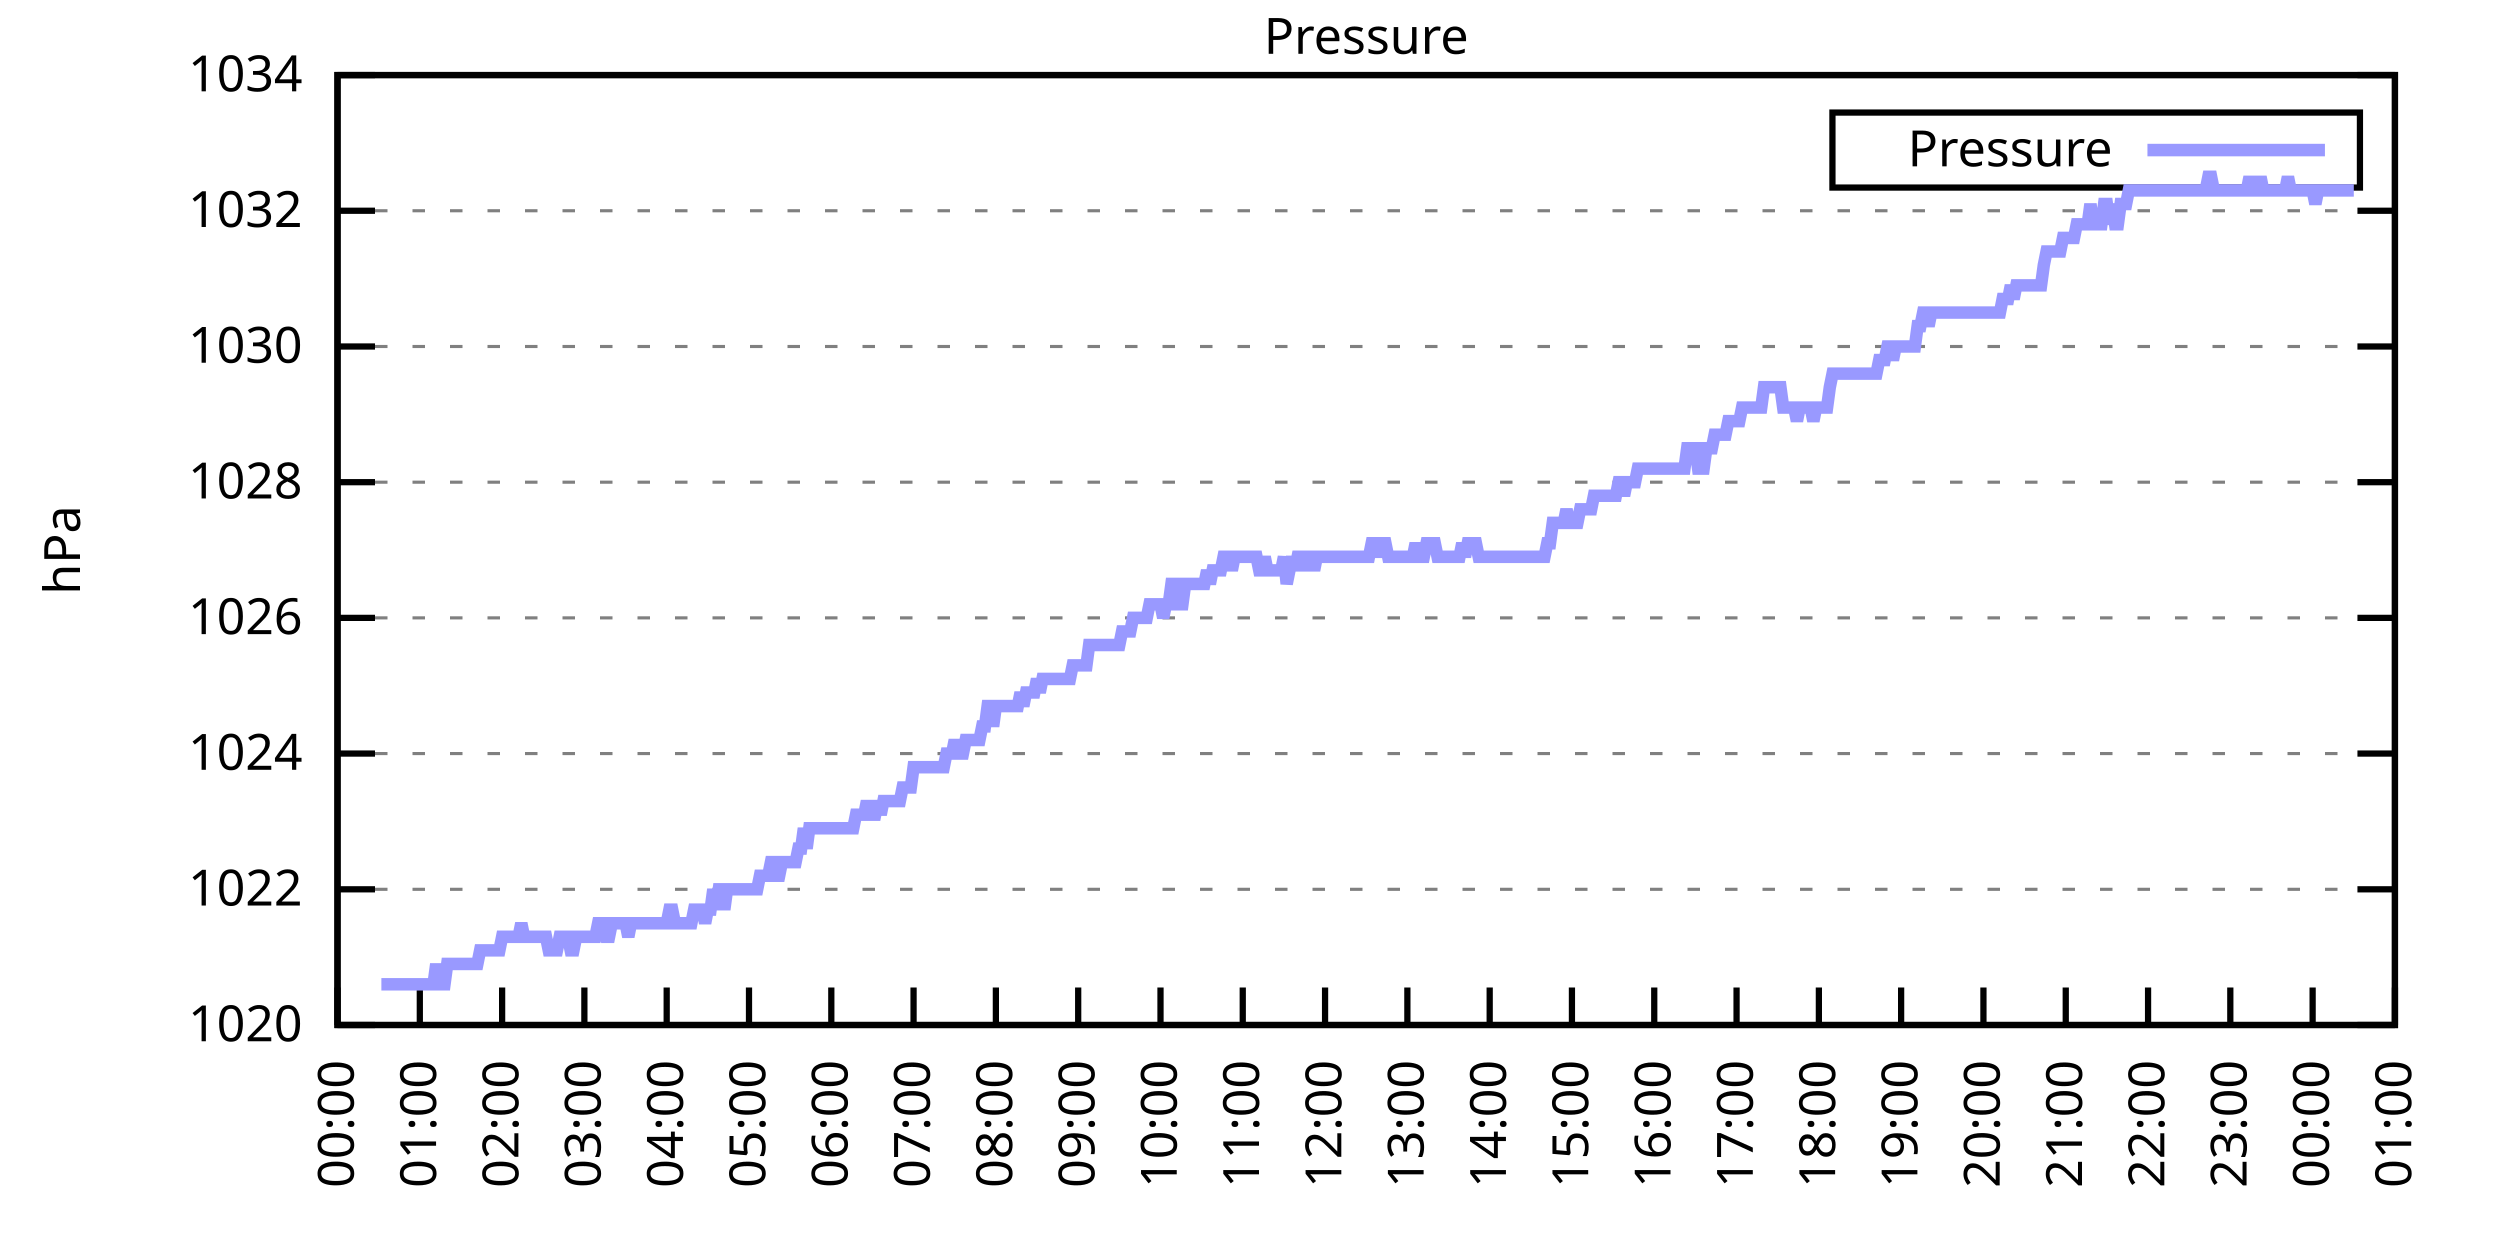
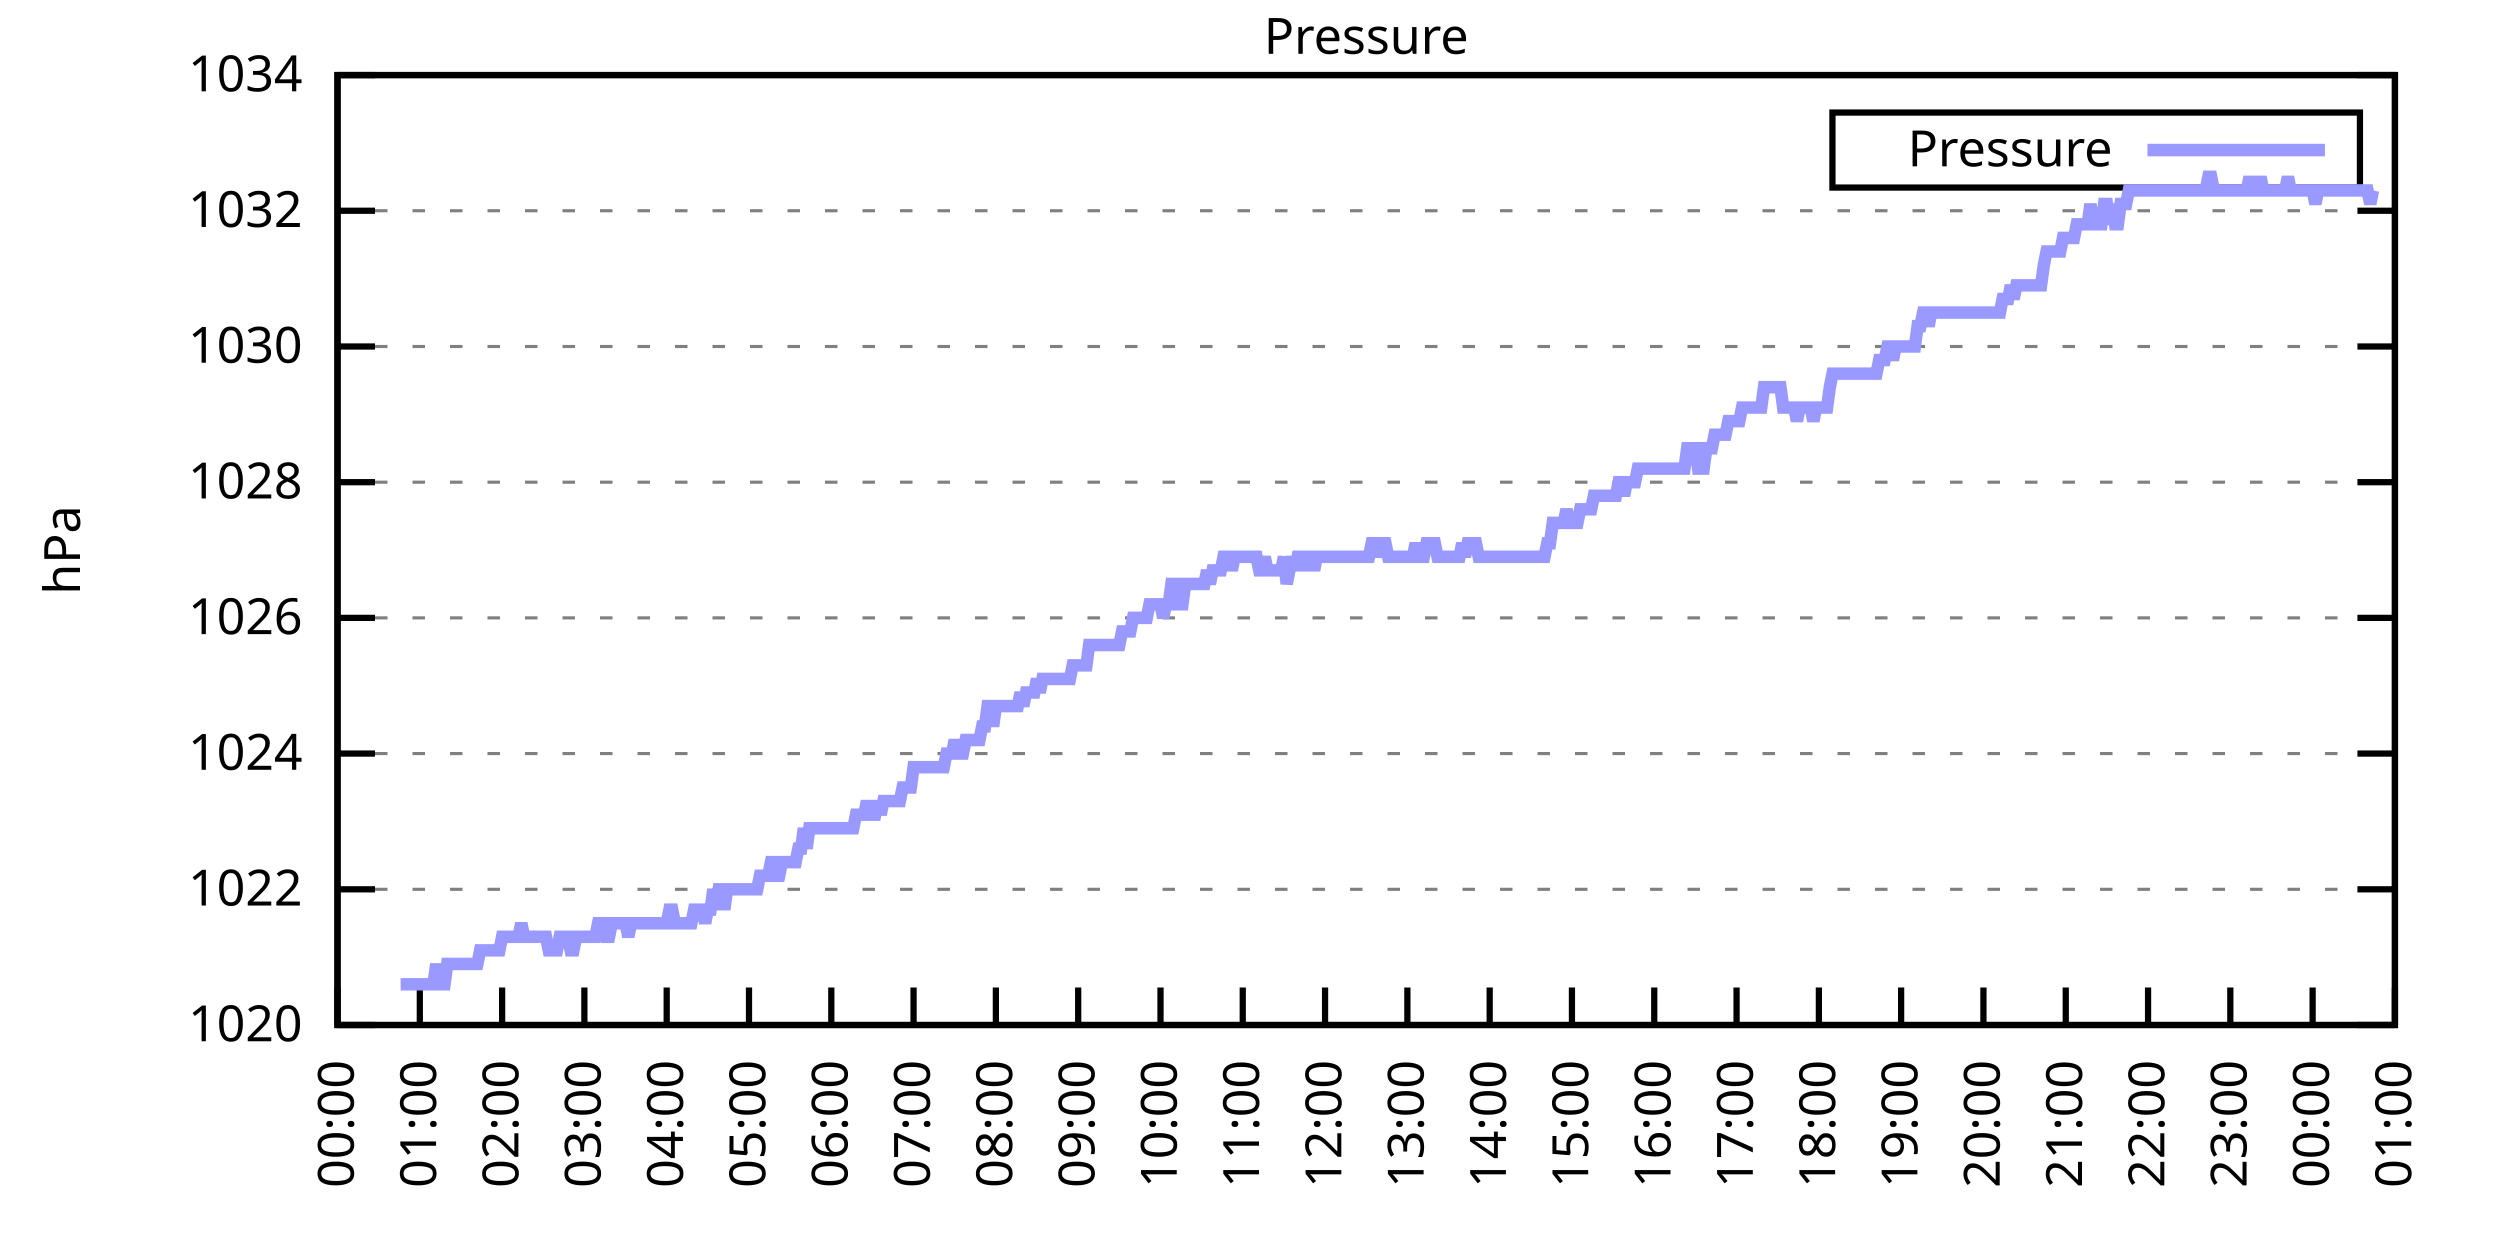
<svg xmlns="http://www.w3.org/2000/svg" xmlns:xlink="http://www.w3.org/1999/xlink" width="400" height="200" viewBox="0 0 400 200">
  <g id="gnuplot_canvas">
    <rect x="0" y="0" width="400" height="200" fill="none" />
    <defs>
      <circle id="gpDot" r="0.5" stroke-width="0.5" stroke="currentColor" />
      <path id="gpPt0" stroke-width="0.333" stroke="currentColor" d="M-1,0 h2 M0,-1 v2" />
      <path id="gpPt1" stroke-width="0.333" stroke="currentColor" d="M-1,-1 L1,1 M1,-1 L-1,1" />
      <path id="gpPt2" stroke-width="0.333" stroke="currentColor" d="M-1,0 L1,0 M0,-1 L0,1 M-1,-1 L1,1 M-1,1 L1,-1" />
      <rect id="gpPt3" stroke-width="0.333" stroke="currentColor" x="-1" y="-1" width="2" height="2" />
      <rect id="gpPt4" stroke-width="0.333" stroke="currentColor" fill="currentColor" x="-1" y="-1" width="2" height="2" />
      <circle id="gpPt5" stroke-width="0.333" stroke="currentColor" cx="0" cy="0" r="1" />
      <use xlink:href="#gpPt5" id="gpPt6" fill="currentColor" stroke="none" />
      <path id="gpPt7" stroke-width="0.333" stroke="currentColor" d="M0,-1.33 L-1.33,0.67 L1.33,0.67 z" />
      <use xlink:href="#gpPt7" id="gpPt8" fill="currentColor" stroke="none" />
      <use xlink:href="#gpPt7" id="gpPt9" stroke="currentColor" transform="rotate(180)" />
      <use xlink:href="#gpPt9" id="gpPt10" fill="currentColor" stroke="none" />
      <use xlink:href="#gpPt3" id="gpPt11" stroke="currentColor" transform="rotate(45)" />
      <use xlink:href="#gpPt11" id="gpPt12" fill="currentColor" stroke="none" />
      <path id="gpPt13" stroke-width="0.333" stroke="currentColor" d="M0,1.330 L1.265,0.411 L0.782,-1.067 L-0.782,-1.076 L-1.265,0.411 z" />
      <use xlink:href="#gpPt13" id="gpPt14" fill="currentColor" stroke="none" />
      <filter id="textbox" filterUnits="objectBoundingBox" x="0" y="0" height="1" width="1">
        <feFlood flood-color="white" flood-opacity="1" result="bgnd" />
        <feComposite in="SourceGraphic" in2="bgnd" operator="atop" />
      </filter>
      <filter id="greybox" filterUnits="objectBoundingBox" x="0" y="0" height="1" width="1">
        <feFlood flood-color="lightgrey" flood-opacity="1" result="grey" />
        <feComposite in="SourceGraphic" in2="grey" operator="atop" />
      </filter>
    </defs>
    <g fill="none" color="white" stroke="currentColor" stroke-width="1.00" stroke-linecap="butt" stroke-linejoin="miter">
</g>
    <g fill="none" color="black" stroke="currentColor" stroke-width="1.00" stroke-linecap="butt" stroke-linejoin="miter">
      <g stroke="none" shape-rendering="crispEdges">
        <polygon fill="rgb(255, 255, 255)" points="54.00,164.00 383.18,164.00 383.18,12.02 54.00,12.02 " />
      </g>
    </g>
    <g fill="none" color="black" stroke="currentColor" stroke-width="1.00" stroke-linecap="butt" stroke-linejoin="miter">
</g>
    <g fill="none" color="black" stroke="black" stroke-width="0.50" stroke-linecap="butt" stroke-linejoin="miter">
</g>
    <g fill="none" color="gray" stroke="currentColor" stroke-width="0.50" stroke-linecap="butt" stroke-linejoin="miter">
      <path stroke="gray" stroke-dasharray="2,4" class="gridline" d="M54.00,164.00 L383.19,164.00  " />
    </g>
    <g fill="none" color="gray" stroke="gray" stroke-width="1.00" stroke-linecap="butt" stroke-linejoin="miter">
</g>
    <g fill="none" color="black" stroke="currentColor" stroke-width="1.00" stroke-linecap="butt" stroke-linejoin="miter">
      <path stroke="black" d="M54.00,164.00 L60.00,164.00 M383.19,164.00 L377.19,164.00  " />
      <g transform="translate(48.40,166.60)" stroke="none" fill="black" font-family="Sans" font-size="8.00" text-anchor="end">
        <text>
          <tspan font-family="Sans"> 1020</tspan>
        </text>
      </g>
    </g>
    <g fill="none" color="black" stroke="currentColor" stroke-width="1.00" stroke-linecap="butt" stroke-linejoin="miter">
</g>
    <g fill="none" color="black" stroke="black" stroke-width="0.50" stroke-linecap="butt" stroke-linejoin="miter">
</g>
    <g fill="none" color="gray" stroke="currentColor" stroke-width="0.50" stroke-linecap="butt" stroke-linejoin="miter">
      <path stroke="gray" stroke-dasharray="2,4" class="gridline" d="M54.00,142.29 L383.19,142.29  " />
    </g>
    <g fill="none" color="gray" stroke="gray" stroke-width="1.00" stroke-linecap="butt" stroke-linejoin="miter">
</g>
    <g fill="none" color="black" stroke="currentColor" stroke-width="1.00" stroke-linecap="butt" stroke-linejoin="miter">
      <path stroke="black" d="M54.00,142.29 L60.00,142.29 M383.19,142.29 L377.19,142.29  " />
      <g transform="translate(48.40,144.89)" stroke="none" fill="black" font-family="Sans" font-size="8.00" text-anchor="end">
        <text>
          <tspan font-family="Sans"> 1022</tspan>
        </text>
      </g>
    </g>
    <g fill="none" color="black" stroke="currentColor" stroke-width="1.00" stroke-linecap="butt" stroke-linejoin="miter">
</g>
    <g fill="none" color="black" stroke="black" stroke-width="0.50" stroke-linecap="butt" stroke-linejoin="miter">
</g>
    <g fill="none" color="gray" stroke="currentColor" stroke-width="0.50" stroke-linecap="butt" stroke-linejoin="miter">
      <path stroke="gray" stroke-dasharray="2,4" class="gridline" d="M54.00,120.57 L383.19,120.57  " />
    </g>
    <g fill="none" color="gray" stroke="gray" stroke-width="1.00" stroke-linecap="butt" stroke-linejoin="miter">
</g>
    <g fill="none" color="black" stroke="currentColor" stroke-width="1.00" stroke-linecap="butt" stroke-linejoin="miter">
      <path stroke="black" d="M54.00,120.57 L60.00,120.57 M383.19,120.57 L377.19,120.57  " />
      <g transform="translate(48.40,123.17)" stroke="none" fill="black" font-family="Sans" font-size="8.00" text-anchor="end">
        <text>
          <tspan font-family="Sans"> 1024</tspan>
        </text>
      </g>
    </g>
    <g fill="none" color="black" stroke="currentColor" stroke-width="1.00" stroke-linecap="butt" stroke-linejoin="miter">
</g>
    <g fill="none" color="black" stroke="black" stroke-width="0.50" stroke-linecap="butt" stroke-linejoin="miter">
</g>
    <g fill="none" color="gray" stroke="currentColor" stroke-width="0.50" stroke-linecap="butt" stroke-linejoin="miter">
      <path stroke="gray" stroke-dasharray="2,4" class="gridline" d="M54.00,98.86 L383.19,98.86  " />
    </g>
    <g fill="none" color="gray" stroke="gray" stroke-width="1.00" stroke-linecap="butt" stroke-linejoin="miter">
</g>
    <g fill="none" color="black" stroke="currentColor" stroke-width="1.00" stroke-linecap="butt" stroke-linejoin="miter">
      <path stroke="black" d="M54.00,98.86 L60.00,98.86 M383.19,98.86 L377.19,98.86  " />
      <g transform="translate(48.40,101.46)" stroke="none" fill="black" font-family="Sans" font-size="8.00" text-anchor="end">
        <text>
          <tspan font-family="Sans"> 1026</tspan>
        </text>
      </g>
    </g>
    <g fill="none" color="black" stroke="currentColor" stroke-width="1.00" stroke-linecap="butt" stroke-linejoin="miter">
</g>
    <g fill="none" color="black" stroke="black" stroke-width="0.50" stroke-linecap="butt" stroke-linejoin="miter">
</g>
    <g fill="none" color="gray" stroke="currentColor" stroke-width="0.50" stroke-linecap="butt" stroke-linejoin="miter">
      <path stroke="gray" stroke-dasharray="2,4" class="gridline" d="M54.00,77.15 L383.19,77.15  " />
    </g>
    <g fill="none" color="gray" stroke="gray" stroke-width="1.00" stroke-linecap="butt" stroke-linejoin="miter">
</g>
    <g fill="none" color="black" stroke="currentColor" stroke-width="1.00" stroke-linecap="butt" stroke-linejoin="miter">
      <path stroke="black" d="M54.00,77.15 L60.00,77.15 M383.19,77.15 L377.19,77.15  " />
      <g transform="translate(48.40,79.75)" stroke="none" fill="black" font-family="Sans" font-size="8.00" text-anchor="end">
        <text>
          <tspan font-family="Sans"> 1028</tspan>
        </text>
      </g>
    </g>
    <g fill="none" color="black" stroke="currentColor" stroke-width="1.00" stroke-linecap="butt" stroke-linejoin="miter">
</g>
    <g fill="none" color="black" stroke="black" stroke-width="0.50" stroke-linecap="butt" stroke-linejoin="miter">
</g>
    <g fill="none" color="gray" stroke="currentColor" stroke-width="0.50" stroke-linecap="butt" stroke-linejoin="miter">
      <path stroke="gray" stroke-dasharray="2,4" class="gridline" d="M54.00,55.44 L383.19,55.44  " />
    </g>
    <g fill="none" color="gray" stroke="gray" stroke-width="1.00" stroke-linecap="butt" stroke-linejoin="miter">
</g>
    <g fill="none" color="black" stroke="currentColor" stroke-width="1.00" stroke-linecap="butt" stroke-linejoin="miter">
      <path stroke="black" d="M54.00,55.44 L60.00,55.44 M383.19,55.44 L377.19,55.44  " />
      <g transform="translate(48.40,58.04)" stroke="none" fill="black" font-family="Sans" font-size="8.00" text-anchor="end">
        <text>
          <tspan font-family="Sans"> 1030</tspan>
        </text>
      </g>
    </g>
    <g fill="none" color="black" stroke="currentColor" stroke-width="1.00" stroke-linecap="butt" stroke-linejoin="miter">
</g>
    <g fill="none" color="black" stroke="black" stroke-width="0.50" stroke-linecap="butt" stroke-linejoin="miter">
</g>
    <g fill="none" color="gray" stroke="currentColor" stroke-width="0.50" stroke-linecap="butt" stroke-linejoin="miter">
      <path stroke="gray" stroke-dasharray="2,4" class="gridline" d="M54.00,33.72 L383.19,33.72  " />
    </g>
    <g fill="none" color="gray" stroke="gray" stroke-width="1.00" stroke-linecap="butt" stroke-linejoin="miter">
</g>
    <g fill="none" color="black" stroke="currentColor" stroke-width="1.00" stroke-linecap="butt" stroke-linejoin="miter">
      <path stroke="black" d="M54.00,33.72 L60.00,33.72 M383.19,33.72 L377.19,33.72  " />
      <g transform="translate(48.40,36.32)" stroke="none" fill="black" font-family="Sans" font-size="8.00" text-anchor="end">
        <text>
          <tspan font-family="Sans"> 1032</tspan>
        </text>
      </g>
    </g>
    <g fill="none" color="black" stroke="currentColor" stroke-width="1.00" stroke-linecap="butt" stroke-linejoin="miter">
</g>
    <g fill="none" color="black" stroke="black" stroke-width="0.50" stroke-linecap="butt" stroke-linejoin="miter">
</g>
    <g fill="none" color="gray" stroke="currentColor" stroke-width="0.50" stroke-linecap="butt" stroke-linejoin="miter">
      <path stroke="gray" stroke-dasharray="2,4" class="gridline" d="M54.00,12.01 L383.19,12.01  " />
    </g>
    <g fill="none" color="gray" stroke="gray" stroke-width="1.00" stroke-linecap="butt" stroke-linejoin="miter">
</g>
    <g fill="none" color="black" stroke="currentColor" stroke-width="1.00" stroke-linecap="butt" stroke-linejoin="miter">
      <path stroke="black" d="M54.00,12.01 L60.00,12.01 M383.19,12.01 L377.19,12.01  " />
      <g transform="translate(48.40,14.61)" stroke="none" fill="black" font-family="Sans" font-size="8.00" text-anchor="end">
        <text>
          <tspan font-family="Sans"> 1034</tspan>
        </text>
      </g>
    </g>
    <g fill="none" color="black" stroke="currentColor" stroke-width="1.00" stroke-linecap="butt" stroke-linejoin="miter">
      <path stroke="black" d="M54.00,164.00 L54.00,158.00  " />
      <g transform="translate(56.60,169.60) rotate(270.00)" stroke="none" fill="black" font-family="Sans" font-size="8.00" text-anchor="end">
        <text>
          <tspan font-family="Sans">00:00</tspan>
        </text>
      </g>
    </g>
    <g fill="none" color="black" stroke="currentColor" stroke-width="1.00" stroke-linecap="butt" stroke-linejoin="miter">
      <path stroke="black" d="M67.17,164.00 L67.17,158.00  " />
      <g transform="translate(69.77,169.60) rotate(270.00)" stroke="none" fill="black" font-family="Sans" font-size="8.00" text-anchor="end">
        <text>
          <tspan font-family="Sans">01:00</tspan>
        </text>
      </g>
    </g>
    <g fill="none" color="black" stroke="currentColor" stroke-width="1.00" stroke-linecap="butt" stroke-linejoin="miter">
      <path stroke="black" d="M80.34,164.00 L80.34,158.00  " />
      <g transform="translate(82.94,169.60) rotate(270.00)" stroke="none" fill="black" font-family="Sans" font-size="8.00" text-anchor="end">
        <text>
          <tspan font-family="Sans">02:00</tspan>
        </text>
      </g>
    </g>
    <g fill="none" color="black" stroke="currentColor" stroke-width="1.00" stroke-linecap="butt" stroke-linejoin="miter">
      <path stroke="black" d="M93.50,164.00 L93.50,158.00  " />
      <g transform="translate(96.10,169.60) rotate(270.00)" stroke="none" fill="black" font-family="Sans" font-size="8.00" text-anchor="end">
        <text>
          <tspan font-family="Sans">03:00</tspan>
        </text>
      </g>
    </g>
    <g fill="none" color="black" stroke="currentColor" stroke-width="1.00" stroke-linecap="butt" stroke-linejoin="miter">
      <path stroke="black" d="M106.67,164.00 L106.67,158.00  " />
      <g transform="translate(109.27,169.60) rotate(270.00)" stroke="none" fill="black" font-family="Sans" font-size="8.00" text-anchor="end">
        <text>
          <tspan font-family="Sans">04:00</tspan>
        </text>
      </g>
    </g>
    <g fill="none" color="black" stroke="currentColor" stroke-width="1.00" stroke-linecap="butt" stroke-linejoin="miter">
      <path stroke="black" d="M119.84,164.00 L119.84,158.00  " />
      <g transform="translate(122.44,169.60) rotate(270.00)" stroke="none" fill="black" font-family="Sans" font-size="8.00" text-anchor="end">
        <text>
          <tspan font-family="Sans">05:00</tspan>
        </text>
      </g>
    </g>
    <g fill="none" color="black" stroke="currentColor" stroke-width="1.00" stroke-linecap="butt" stroke-linejoin="miter">
      <path stroke="black" d="M133.01,164.00 L133.01,158.00  " />
      <g transform="translate(135.61,169.60) rotate(270.00)" stroke="none" fill="black" font-family="Sans" font-size="8.00" text-anchor="end">
        <text>
          <tspan font-family="Sans">06:00</tspan>
        </text>
      </g>
    </g>
    <g fill="none" color="black" stroke="currentColor" stroke-width="1.00" stroke-linecap="butt" stroke-linejoin="miter">
      <path stroke="black" d="M146.17,164.00 L146.17,158.00  " />
      <g transform="translate(148.77,169.60) rotate(270.00)" stroke="none" fill="black" font-family="Sans" font-size="8.00" text-anchor="end">
        <text>
          <tspan font-family="Sans">07:00</tspan>
        </text>
      </g>
    </g>
    <g fill="none" color="black" stroke="currentColor" stroke-width="1.00" stroke-linecap="butt" stroke-linejoin="miter">
      <path stroke="black" d="M159.34,164.00 L159.34,158.00  " />
      <g transform="translate(161.94,169.60) rotate(270.00)" stroke="none" fill="black" font-family="Sans" font-size="8.00" text-anchor="end">
        <text>
          <tspan font-family="Sans">08:00</tspan>
        </text>
      </g>
    </g>
    <g fill="none" color="black" stroke="currentColor" stroke-width="1.00" stroke-linecap="butt" stroke-linejoin="miter">
      <path stroke="black" d="M172.51,164.00 L172.51,158.00  " />
      <g transform="translate(175.11,169.60) rotate(270.00)" stroke="none" fill="black" font-family="Sans" font-size="8.00" text-anchor="end">
        <text>
          <tspan font-family="Sans">09:00</tspan>
        </text>
      </g>
    </g>
    <g fill="none" color="black" stroke="currentColor" stroke-width="1.00" stroke-linecap="butt" stroke-linejoin="miter">
      <path stroke="black" d="M185.68,164.00 L185.68,158.00  " />
      <g transform="translate(188.28,169.60) rotate(270.00)" stroke="none" fill="black" font-family="Sans" font-size="8.00" text-anchor="end">
        <text>
          <tspan font-family="Sans">10:00</tspan>
        </text>
      </g>
    </g>
    <g fill="none" color="black" stroke="currentColor" stroke-width="1.00" stroke-linecap="butt" stroke-linejoin="miter">
      <path stroke="black" d="M198.84,164.00 L198.84,158.00  " />
      <g transform="translate(201.44,169.60) rotate(270.00)" stroke="none" fill="black" font-family="Sans" font-size="8.00" text-anchor="end">
        <text>
          <tspan font-family="Sans">11:00</tspan>
        </text>
      </g>
    </g>
    <g fill="none" color="black" stroke="currentColor" stroke-width="1.00" stroke-linecap="butt" stroke-linejoin="miter">
      <path stroke="black" d="M212.01,164.00 L212.01,158.00  " />
      <g transform="translate(214.61,169.60) rotate(270.00)" stroke="none" fill="black" font-family="Sans" font-size="8.00" text-anchor="end">
        <text>
          <tspan font-family="Sans">12:00</tspan>
        </text>
      </g>
    </g>
    <g fill="none" color="black" stroke="currentColor" stroke-width="1.00" stroke-linecap="butt" stroke-linejoin="miter">
      <path stroke="black" d="M225.18,164.00 L225.18,158.00  " />
      <g transform="translate(227.78,169.60) rotate(270.00)" stroke="none" fill="black" font-family="Sans" font-size="8.00" text-anchor="end">
        <text>
          <tspan font-family="Sans">13:00</tspan>
        </text>
      </g>
    </g>
    <g fill="none" color="black" stroke="currentColor" stroke-width="1.00" stroke-linecap="butt" stroke-linejoin="miter">
      <path stroke="black" d="M238.35,164.00 L238.35,158.00  " />
      <g transform="translate(240.95,169.60) rotate(270.00)" stroke="none" fill="black" font-family="Sans" font-size="8.00" text-anchor="end">
        <text>
          <tspan font-family="Sans">14:00</tspan>
        </text>
      </g>
    </g>
    <g fill="none" color="black" stroke="currentColor" stroke-width="1.00" stroke-linecap="butt" stroke-linejoin="miter">
      <path stroke="black" d="M251.51,164.00 L251.51,158.00  " />
      <g transform="translate(254.11,169.60) rotate(270.00)" stroke="none" fill="black" font-family="Sans" font-size="8.00" text-anchor="end">
        <text>
          <tspan font-family="Sans">15:00</tspan>
        </text>
      </g>
    </g>
    <g fill="none" color="black" stroke="currentColor" stroke-width="1.00" stroke-linecap="butt" stroke-linejoin="miter">
      <path stroke="black" d="M264.68,164.00 L264.68,158.00  " />
      <g transform="translate(267.28,169.60) rotate(270.00)" stroke="none" fill="black" font-family="Sans" font-size="8.00" text-anchor="end">
        <text>
          <tspan font-family="Sans">16:00</tspan>
        </text>
      </g>
    </g>
    <g fill="none" color="black" stroke="currentColor" stroke-width="1.00" stroke-linecap="butt" stroke-linejoin="miter">
      <path stroke="black" d="M277.85,164.00 L277.85,158.00  " />
      <g transform="translate(280.45,169.60) rotate(270.00)" stroke="none" fill="black" font-family="Sans" font-size="8.00" text-anchor="end">
        <text>
          <tspan font-family="Sans">17:00</tspan>
        </text>
      </g>
    </g>
    <g fill="none" color="black" stroke="currentColor" stroke-width="1.00" stroke-linecap="butt" stroke-linejoin="miter">
      <path stroke="black" d="M291.02,164.00 L291.02,158.00  " />
      <g transform="translate(293.62,169.60) rotate(270.00)" stroke="none" fill="black" font-family="Sans" font-size="8.00" text-anchor="end">
        <text>
          <tspan font-family="Sans">18:00</tspan>
        </text>
      </g>
    </g>
    <g fill="none" color="black" stroke="currentColor" stroke-width="1.00" stroke-linecap="butt" stroke-linejoin="miter">
      <path stroke="black" d="M304.18,164.00 L304.18,158.00  " />
      <g transform="translate(306.78,169.60) rotate(270.00)" stroke="none" fill="black" font-family="Sans" font-size="8.00" text-anchor="end">
        <text>
          <tspan font-family="Sans">19:00</tspan>
        </text>
      </g>
    </g>
    <g fill="none" color="black" stroke="currentColor" stroke-width="1.00" stroke-linecap="butt" stroke-linejoin="miter">
      <path stroke="black" d="M317.35,164.00 L317.35,158.00  " />
      <g transform="translate(319.95,169.60) rotate(270.00)" stroke="none" fill="black" font-family="Sans" font-size="8.00" text-anchor="end">
        <text>
          <tspan font-family="Sans">20:00</tspan>
        </text>
      </g>
    </g>
    <g fill="none" color="black" stroke="currentColor" stroke-width="1.00" stroke-linecap="butt" stroke-linejoin="miter">
      <path stroke="black" d="M330.52,164.00 L330.52,158.00  " />
      <g transform="translate(333.12,169.60) rotate(270.00)" stroke="none" fill="black" font-family="Sans" font-size="8.00" text-anchor="end">
        <text>
          <tspan font-family="Sans">21:00</tspan>
        </text>
      </g>
    </g>
    <g fill="none" color="black" stroke="currentColor" stroke-width="1.00" stroke-linecap="butt" stroke-linejoin="miter">
      <path stroke="black" d="M343.69,164.00 L343.69,158.00  " />
      <g transform="translate(346.29,169.60) rotate(270.00)" stroke="none" fill="black" font-family="Sans" font-size="8.00" text-anchor="end">
        <text>
          <tspan font-family="Sans">22:00</tspan>
        </text>
      </g>
    </g>
    <g fill="none" color="black" stroke="currentColor" stroke-width="1.00" stroke-linecap="butt" stroke-linejoin="miter">
      <path stroke="black" d="M356.85,164.00 L356.85,158.00  " />
      <g transform="translate(359.45,169.60) rotate(270.00)" stroke="none" fill="black" font-family="Sans" font-size="8.00" text-anchor="end">
        <text>
          <tspan font-family="Sans">23:00</tspan>
        </text>
      </g>
    </g>
    <g fill="none" color="black" stroke="currentColor" stroke-width="1.00" stroke-linecap="butt" stroke-linejoin="miter">
      <path stroke="black" d="M370.02,164.00 L370.02,158.00  " />
      <g transform="translate(372.62,169.60) rotate(270.00)" stroke="none" fill="black" font-family="Sans" font-size="8.00" text-anchor="end">
        <text>
          <tspan font-family="Sans">00:00</tspan>
        </text>
      </g>
    </g>
    <g fill="none" color="black" stroke="currentColor" stroke-width="1.00" stroke-linecap="butt" stroke-linejoin="miter">
      <path stroke="black" d="M383.19,164.00 L383.19,158.00  " />
      <g transform="translate(385.79,169.60) rotate(270.00)" stroke="none" fill="black" font-family="Sans" font-size="8.00" text-anchor="end">
        <text>
          <tspan font-family="Sans">01:00</tspan>
        </text>
      </g>
    </g>
    <g fill="none" color="black" stroke="currentColor" stroke-width="1.00" stroke-linecap="butt" stroke-linejoin="miter">
</g>
    <g fill="none" color="black" stroke="currentColor" stroke-width="1.00" stroke-linecap="butt" stroke-linejoin="miter">
      <path stroke="black" d="M54.00,12.01 L54.00,164.00 L383.19,164.00 L383.19,12.01 L54.00,12.01 Z  " />
    </g>
    <g fill="none" color="black" stroke="currentColor" stroke-width="1.00" stroke-linecap="butt" stroke-linejoin="miter">
</g>
    <g fill="none" color="black" stroke="currentColor" stroke-width="1.00" stroke-linecap="butt" stroke-linejoin="miter">
      <path stroke="black" d="M293.19,30.01 L293.19,18.01 L377.59,18.01 L377.59,30.01 L293.19,30.01 Z  " />
    </g>
    <g id="Pressure_plot_1">
      <g fill="none" color="white" stroke="black" stroke-width="2.00" stroke-linecap="butt" stroke-linejoin="miter">
</g>
      <g fill="none" color="black" stroke="currentColor" stroke-width="2.00" stroke-linecap="butt" stroke-linejoin="miter">
        <g transform="translate(337.99,26.61)" stroke="none" fill="black" font-family="Sans" font-size="8.00" text-anchor="end">
          <text>
            <tspan font-family="Sans">Pressure</tspan>
          </text>
        </g>
      </g>
      <g fill="none" color="black" stroke="currentColor" stroke-width="2.00" stroke-linecap="butt" stroke-linejoin="miter">
-         <path stroke="rgb(153, 153, 255)" d="M343.59,24.01 L371.99,24.01 M61.02,157.49 L61.46,157.49 L61.90,157.49 L62.34,157.49 L62.78,157.49 L63.22,157.49   L63.66,157.49 L64.10,157.49 L64.53,157.49 L64.97,157.49 L65.41,157.49 L65.85,157.49 L66.29,157.49 L66.73,157.49   L67.17,157.49 L67.61,157.49 L68.05,157.49 L68.48,157.49 L68.92,157.49 L69.36,157.49 L69.80,154.23 L70.24,157.49   L70.68,157.49 L71.12,157.49 L71.56,154.23 L72.00,154.23 L72.43,154.23 L72.87,154.23 L73.31,154.23 L73.75,154.23   L74.19,154.23 L74.63,154.23 L75.07,154.23 L75.51,154.23 L75.95,154.23 L76.38,154.23 L76.82,152.06 L77.26,152.06   L77.70,152.06 L78.14,152.06 L78.58,152.06 L79.02,152.06 L79.46,152.06 L79.90,152.06 L80.34,149.89 L80.77,149.89   L81.21,149.89 L81.65,149.89 L82.09,149.89 L82.53,149.89 L82.97,149.89 L83.41,147.72 L83.85,149.89 L84.29,149.89   L84.72,149.89 L85.16,149.89 L85.60,149.89 L86.04,149.89 L86.48,149.89 L86.92,149.89 L87.36,149.89 L87.80,152.06   L88.24,152.06 L88.67,152.06 L89.11,152.06 L89.55,149.89 L89.99,149.89 L90.43,149.89 L90.87,149.89 L91.31,152.06   L91.75,152.06 L92.19,149.89 L92.62,149.89 L93.06,149.89 L93.50,149.89 L93.94,149.89 L94.38,149.89 L94.82,149.89   L95.26,149.89 L95.70,147.72 L96.14,147.72 L96.58,147.72 L97.01,149.89 L97.45,149.89 L97.89,147.72 L98.33,147.72   L98.77,147.72 L99.21,147.72 L99.65,147.72 L100.09,147.72 L100.53,149.89 L100.96,147.72 L101.40,147.72 L101.84,147.72   L102.28,147.72 L102.72,147.72 L103.16,147.72 L103.60,147.72 L104.04,147.72 L104.48,147.72 L104.91,147.72 L105.35,147.72   L105.79,147.72 L106.23,147.72 L106.67,147.72 L107.11,145.54 L107.55,145.54 L107.99,147.72 L108.43,147.72 L108.87,147.72   L109.30,147.72 L109.74,147.72 L110.18,147.72 L110.62,147.72 L111.06,145.54 L111.50,145.54 L111.94,145.54 L112.38,145.54   L112.82,147.72 L113.25,145.54 L113.69,145.54 L114.13,142.29 L114.57,145.54 L115.01,142.29 L115.45,142.29 L115.89,145.54   L116.33,142.29 L116.77,142.29 L117.20,142.29 L117.64,142.29 L118.08,142.29 L118.52,142.29 L118.96,142.29 L119.40,142.29   L119.84,142.29 L120.28,142.29 L120.72,142.29 L121.15,142.29 L121.59,140.12 L122.03,140.12 L122.47,140.12 L122.91,140.12   L123.35,137.94 L123.79,137.94 L124.23,140.12 L124.67,140.12 L125.11,137.94 L125.54,137.94 L125.98,137.94 L126.42,137.94   L126.86,137.94 L127.30,137.94 L127.74,135.77 L128.18,135.77 L128.62,132.52 L129.06,135.77 L129.49,132.52 L129.93,132.52   L130.37,132.52 L130.81,132.52 L131.25,132.52 L131.69,132.52 L132.13,132.52 L132.57,132.52 L133.01,132.52 L133.44,132.52   L133.88,132.52 L134.32,132.52 L134.76,132.52 L135.20,132.52 L135.64,132.52 L136.08,132.52 L136.52,132.52 L136.96,130.35   L137.39,130.35 L137.83,130.35 L138.27,130.35 L138.71,128.17 L139.15,130.35 L139.59,130.35 L140.03,130.35 L140.47,128.17   L140.91,130.35 L141.35,128.17 L141.78,128.17 L142.22,128.17 L142.66,128.17 L143.10,128.17 L143.54,128.17 L143.98,128.17   L144.42,126.00 L144.86,126.00 L145.30,126.00 L145.73,126.00 L146.17,122.75 L146.61,122.75 L147.05,122.75 L147.49,122.75   L147.93,122.75 L148.37,122.75 L148.81,122.75 L149.25,122.75 L149.68,122.75 L150.12,122.75 L150.56,122.75 L151.00,122.75   L151.44,120.57 L151.88,120.57 L152.32,120.57 L152.76,118.40 L153.20,120.57 L153.63,120.57 L154.07,120.57 L154.51,118.40   L154.95,118.40 L155.39,118.40 L155.83,118.40 L156.27,118.40 L156.71,118.40 L157.15,116.23 L157.59,116.23 L158.02,112.97   L158.46,112.97 L158.90,116.23 L159.34,112.97 L159.78,112.97 L160.22,112.97 L160.66,112.97 L161.10,112.97 L161.54,112.97   L161.97,112.97 L162.41,112.97 L162.85,112.97 L163.29,110.80 L163.73,112.97 L164.17,110.80 L164.61,110.80 L165.05,110.80   L165.49,110.80 L165.92,108.63 L166.36,110.80 L166.80,108.63 L167.24,108.63 L167.68,108.63 L168.12,108.63 L168.56,108.63   L169.00,108.63 L169.44,108.63 L169.87,108.63 L170.31,108.63 L170.75,108.63 L171.19,108.63 L171.63,106.46 L172.07,106.46   L172.51,106.46 L172.95,106.46 L173.39,106.46 L173.83,106.46 L174.26,103.20 L174.70,103.20 L175.14,103.20 L175.58,103.20   L176.02,103.20 L176.46,103.20 L176.90,103.20 L177.34,103.20 L177.78,103.20 L178.21,103.20 L178.65,103.20 L179.09,103.20   L179.53,101.03 L179.97,101.03 L180.41,101.03 L180.85,101.03 L181.29,98.86 L181.73,98.86 L182.16,98.86 L182.60,98.86   L183.04,98.86 L183.48,98.86 L183.92,96.69 L184.36,96.69 L184.80,96.69 L185.24,96.69 L185.68,96.69 L186.11,98.86   L186.55,96.69 L186.99,96.69 L187.43,93.43 L187.87,93.43 L188.31,96.69 L188.75,96.69 L189.19,96.69 L189.63,93.43   L190.07,93.43 L190.50,93.43 L190.94,93.43 L191.38,93.43 L191.82,93.43 L192.26,93.43 L192.70,93.43 L193.14,91.26   L193.58,93.43 L194.02,91.26 L194.45,91.26 L194.89,91.26 L195.33,91.26 L195.77,89.09 L196.21,89.09 L196.65,89.09   L197.09,91.26 L197.53,89.09 L197.97,89.09 L198.40,89.09 L198.84,89.09 L199.28,89.09 L199.72,89.09 L200.16,89.09   L200.60,89.09 L201.04,89.09 L201.48,91.26 L201.92,91.26 L202.35,89.09 L202.79,91.26 L203.23,91.26 L203.67,91.26   L204.11,91.26 L204.55,91.26 L204.99,91.26 L205.43,89.09 L205.87,93.43 L206.31,91.26 L206.74,89.09 L207.18,91.26   L207.62,89.09 L208.06,89.09 L208.50,89.09 L208.94,91.26 L209.38,89.09 L209.82,89.09 L210.26,91.26 L210.69,89.09   L211.13,89.09 L211.57,89.09 L212.01,89.09 L212.45,89.09 L212.89,89.09 L213.33,89.09 L213.77,89.09 L214.21,89.09   L214.64,89.09 L215.08,89.09 L215.52,89.09 L215.96,89.09 L216.40,89.09 L216.84,89.09 L217.28,89.09 L217.72,89.09   L218.16,89.09 L218.60,89.09 L219.03,89.09 L219.47,86.92 L219.91,86.92 L220.35,89.09 L220.79,86.92 L221.23,86.92   L221.67,86.92 L222.11,89.09 L222.55,89.09 L222.98,89.09 L223.42,89.09 L223.86,89.09 L224.30,89.09 L224.74,89.09   L225.18,89.09 L225.62,89.09 L226.06,89.09 L226.50,86.92 L226.93,89.09 L227.37,89.09 L227.81,89.09 L228.25,86.92   L228.69,86.92 L229.13,86.92 L229.57,86.92 L230.01,89.09 L230.45,89.09 L230.88,89.09 L231.32,89.09 L231.76,89.09   L232.20,89.09 L232.64,89.09 L233.08,89.09 L233.52,89.09 L233.96,86.92 L234.40,89.09 L234.84,86.92 L235.27,86.92   L235.71,86.92 L236.15,86.92 L236.59,89.09 L237.03,89.09 L237.47,89.09 L237.91,89.09 L238.35,89.09 L238.79,89.09   L239.22,89.09 L239.66,89.09 L240.10,89.09 L240.54,89.09 L240.98,89.09 L241.42,89.09 L241.86,89.09 L242.30,89.09   L242.74,89.09 L243.17,89.09 L243.61,89.09 L244.05,89.09 L244.49,89.09 L244.93,89.09 L245.37,89.09 L245.81,89.09   L246.25,89.09 L246.69,89.09 L247.12,89.09 L247.56,86.92 L248.00,86.92 L248.44,83.66 L248.88,83.66 L249.32,83.66   L249.76,83.66 L250.20,83.66 L250.64,81.49 L251.08,83.66 L251.51,83.66 L251.95,83.66 L252.39,83.66 L252.83,81.49   L253.27,81.49 L253.71,81.49 L254.15,81.49 L254.59,81.49 L255.03,79.32 L255.46,79.32 L255.90,79.32 L256.34,79.32   L256.78,79.32 L257.22,79.32 L257.66,79.32 L258.10,79.32 L258.54,79.32 L258.98,77.15 L259.41,77.15 L259.85,79.32   L260.29,77.15 L260.73,77.15 L261.17,77.15 L261.61,77.15 L262.05,74.98 L262.49,74.98 L262.93,74.98 L263.36,74.98   L263.80,74.98 L264.24,74.98 L264.68,74.98 L265.12,74.98 L265.56,74.98 L266.00,74.98 L266.44,74.98 L266.88,74.98   L267.32,74.98 L267.75,74.98 L268.19,74.98 L268.63,74.98 L269.07,74.98 L269.51,74.98 L269.95,71.72 L270.39,71.72   L270.83,71.72 L271.27,71.72 L271.70,74.98 L272.14,74.98 L272.58,74.98 L273.02,71.72 L273.46,71.72 L273.90,71.72   L274.34,69.55 L274.78,69.55 L275.22,69.55 L275.65,69.55 L276.09,69.55 L276.53,67.38 L276.97,67.38 L277.41,67.38   L277.85,67.38 L278.29,67.38 L278.73,65.21 L279.17,65.21 L279.60,65.21 L280.04,65.21 L280.48,65.21 L280.92,65.21   L281.36,65.21 L281.80,65.21 L282.24,61.95 L282.68,61.95 L283.12,61.95 L283.56,61.95 L283.99,61.95 L284.43,61.95   L284.87,61.95 L285.31,65.21 L285.75,65.21 L286.19,65.21 L286.63,65.21 L287.07,65.21 L287.51,67.38 L287.94,65.21   L288.38,65.21 L288.82,65.21 L289.26,65.21 L289.70,65.21 L290.14,67.38 L290.58,65.21 L291.02,65.21 L291.46,65.21   L291.89,65.21 L292.33,65.21 L292.77,61.95 L293.21,59.78 L293.65,59.78 L294.09,59.78 L294.53,59.78 L294.97,59.78   L295.41,59.78 L295.84,59.78 L296.28,59.78 L296.72,59.78 L297.16,59.78 L297.60,59.78 L298.04,59.78 L298.48,59.78   L298.92,59.78 L299.36,59.78 L299.80,59.78 L300.23,59.78 L300.67,57.61 L301.11,57.61 L301.55,57.61 L301.99,55.44   L302.43,55.44 L302.87,57.61 L303.31,55.44 L303.75,55.44 L304.18,55.44 L304.62,55.44 L305.06,55.44 L305.50,55.44   L305.94,55.44 L306.38,55.44 L306.82,52.18 L307.26,52.18 L307.70,50.01 L308.13,50.01 L308.57,52.18 L309.01,50.01   L309.45,50.01 L309.89,50.01 L310.33,50.01 L310.77,50.01 L311.21,50.01 L311.65,50.01 L312.08,50.01 L312.52,50.01   L312.96,50.01 L313.40,50.01 L313.84,50.01 L314.28,50.01 L314.72,50.01 L315.16,50.01 L315.60,50.01 L316.04,50.01   L316.47,50.01 L316.91,50.01 L317.35,50.01 L317.79,50.01 L318.23,50.01 L318.67,50.01 L319.11,50.01 L319.55,50.01   L319.99,50.01 L320.42,47.84 L320.86,47.84 L321.30,47.84 L321.74,45.66 L322.18,47.84 L322.62,45.66 L323.06,45.66   L323.50,45.66 L323.94,45.66 L324.37,45.66 L324.81,45.66 L325.25,45.66 L325.69,45.66 L326.13,45.66 L326.57,45.66   L327.01,42.41 L327.45,40.24 L327.89,40.24 L328.33,40.24 L328.76,40.24 L329.20,40.24 L329.64,40.24 L330.08,38.07   L330.52,38.07 L330.96,38.07 L331.40,38.07 L331.84,38.07 L332.28,35.89 L332.71,35.89 L333.15,35.89 L333.59,35.89   L334.03,35.89 L334.47,32.64 L334.91,35.89 L335.35,35.89 L335.79,35.89 L336.23,35.89 L336.66,32.64 L337.10,32.64   L337.54,35.89 L337.98,32.64 L338.42,35.89 L338.86,35.89 L339.30,32.64 L339.74,32.64 L340.18,32.64 L340.61,30.47   L341.05,30.47 L341.49,30.47 L341.93,30.47 L342.37,30.47 L342.81,30.47 L343.25,30.47 L343.69,30.47 L344.13,30.47   L344.57,30.47 L345.00,30.47 L345.44,30.47 L345.88,30.47 L346.32,30.47 L346.76,30.47 L347.20,30.47 L347.64,30.47   L348.08,30.47 L348.52,30.47 L348.95,30.47 L349.39,30.47 L349.83,30.47 L350.27,30.47 L350.71,30.47 L351.15,30.47   L351.59,30.47 L352.03,30.47 L352.47,30.47 L352.90,30.47 L353.34,28.29 L353.78,28.29 L354.22,30.47 L354.66,30.47   L355.10,30.47 L355.54,30.47 L355.98,30.47 L356.42,30.47 L356.85,30.47 L357.29,30.47 L357.73,30.47 L358.17,30.47   L358.61,30.47 L359.05,30.47 L359.49,30.47 L359.93,28.29 L360.37,30.47 L360.81,30.47 L361.24,30.47 L361.68,28.29   L362.12,30.47 L362.56,30.47 L363.00,30.47 L363.44,30.47 L363.88,30.47 L364.32,30.47 L364.76,30.47 L365.19,30.47   L365.63,30.47 L366.07,28.29 L366.51,30.47 L366.95,30.47 L367.39,30.47 L367.83,30.47 L368.27,30.47 L368.71,30.47   L369.14,30.47 L369.58,30.47 L370.02,30.47 L370.46,32.64 L370.90,30.47 L371.34,30.47 L371.78,30.47 L372.22,30.47   L372.66,30.47 L373.09,30.47 L373.53,30.47 L373.97,30.47 L374.41,30.47 L374.85,30.47 L375.29,30.47 L375.73,30.47   L376.17,30.47 L376.61,30.47  " />
+         <path stroke="rgb(153, 153, 255)" d="M343.59,24.01 L371.99,24.01 M64.10,157.49 L64.53,157.49 L64.97,157.49 L65.41,157.49 L65.85,157.49 L66.29,157.49   L66.73,157.49 L67.17,157.49 L67.61,157.49 L68.05,157.49 L68.48,157.49 L68.92,157.49 L69.36,157.49 L69.80,154.23   L70.24,157.49 L70.68,157.49 L71.12,157.49 L71.56,154.23 L72.00,154.23 L72.43,154.23 L72.87,154.23 L73.31,154.23   L73.75,154.23 L74.19,154.23 L74.63,154.23 L75.07,154.23 L75.51,154.23 L75.95,154.23 L76.38,154.23 L76.82,152.06   L77.26,152.06 L77.70,152.06 L78.14,152.06 L78.58,152.06 L79.02,152.06 L79.46,152.06 L79.90,152.06 L80.34,149.89   L80.77,149.89 L81.21,149.89 L81.65,149.89 L82.09,149.89 L82.53,149.89 L82.97,149.89 L83.41,147.72 L83.85,149.89   L84.29,149.89 L84.72,149.89 L85.16,149.89 L85.60,149.89 L86.04,149.89 L86.48,149.89 L86.92,149.89 L87.36,149.89   L87.80,152.06 L88.24,152.06 L88.67,152.06 L89.11,152.06 L89.55,149.89 L89.99,149.89 L90.43,149.89 L90.87,149.89   L91.31,152.06 L91.75,152.06 L92.19,149.89 L92.62,149.89 L93.06,149.89 L93.50,149.89 L93.94,149.89 L94.38,149.89   L94.82,149.89 L95.26,149.89 L95.70,147.72 L96.14,147.72 L96.58,147.72 L97.01,149.89 L97.45,149.89 L97.89,147.72   L98.33,147.72 L98.77,147.72 L99.21,147.72 L99.65,147.72 L100.09,147.72 L100.53,149.89 L100.96,147.72 L101.40,147.72   L101.84,147.72 L102.28,147.72 L102.72,147.72 L103.16,147.72 L103.60,147.72 L104.04,147.72 L104.48,147.72 L104.91,147.72   L105.35,147.72 L105.79,147.72 L106.23,147.72 L106.67,147.72 L107.11,145.54 L107.55,145.54 L107.99,147.72 L108.43,147.72   L108.87,147.72 L109.30,147.72 L109.74,147.72 L110.18,147.72 L110.62,147.72 L111.06,145.54 L111.50,145.54 L111.94,145.54   L112.38,145.54 L112.82,147.72 L113.25,145.54 L113.69,145.54 L114.13,142.29 L114.57,145.54 L115.01,142.29 L115.45,142.29   L115.89,145.54 L116.33,142.29 L116.77,142.29 L117.20,142.29 L117.64,142.29 L118.08,142.29 L118.52,142.29 L118.96,142.29   L119.40,142.29 L119.84,142.29 L120.28,142.29 L120.72,142.29 L121.15,142.29 L121.59,140.12 L122.03,140.12 L122.47,140.12   L122.91,140.12 L123.35,137.94 L123.79,137.94 L124.23,140.12 L124.67,140.12 L125.11,137.94 L125.54,137.94 L125.98,137.94   L126.42,137.94 L126.86,137.94 L127.30,137.94 L127.74,135.77 L128.18,135.77 L128.62,132.52 L129.06,135.77 L129.49,132.52   L129.93,132.52 L130.37,132.52 L130.81,132.52 L131.25,132.52 L131.69,132.52 L132.13,132.52 L132.57,132.52 L133.01,132.52   L133.44,132.52 L133.88,132.52 L134.32,132.52 L134.76,132.52 L135.20,132.52 L135.64,132.52 L136.08,132.52 L136.52,132.52   L136.96,130.35 L137.39,130.35 L137.83,130.35 L138.27,130.35 L138.71,128.17 L139.15,130.35 L139.59,130.35 L140.03,130.35   L140.47,128.17 L140.91,130.35 L141.35,128.17 L141.78,128.17 L142.22,128.17 L142.66,128.17 L143.10,128.17 L143.54,128.17   L143.98,128.17 L144.42,126.00 L144.86,126.00 L145.30,126.00 L145.73,126.00 L146.17,122.75 L146.61,122.75 L147.05,122.75   L147.49,122.75 L147.93,122.75 L148.37,122.75 L148.81,122.75 L149.25,122.75 L149.68,122.75 L150.12,122.75 L150.56,122.75   L151.00,122.75 L151.44,120.57 L151.88,120.57 L152.32,120.57 L152.76,118.40 L153.20,120.57 L153.63,120.57 L154.07,120.57   L154.51,118.40 L154.95,118.40 L155.39,118.40 L155.83,118.40 L156.27,118.40 L156.71,118.40 L157.15,116.23 L157.59,116.23   L158.02,112.97 L158.46,112.97 L158.90,116.23 L159.34,112.97 L159.78,112.97 L160.22,112.97 L160.66,112.97 L161.10,112.97   L161.54,112.97 L161.97,112.97 L162.41,112.97 L162.85,112.97 L163.29,110.80 L163.73,112.97 L164.17,110.80 L164.61,110.80   L165.05,110.80 L165.49,110.80 L165.92,108.63 L166.36,110.80 L166.80,108.63 L167.24,108.63 L167.68,108.63 L168.12,108.63   L168.56,108.63 L169.00,108.63 L169.44,108.63 L169.87,108.63 L170.31,108.63 L170.75,108.63 L171.19,108.63 L171.63,106.46   L172.07,106.46 L172.51,106.46 L172.95,106.46 L173.39,106.46 L173.83,106.46 L174.26,103.20 L174.70,103.20 L175.14,103.20   L175.58,103.20 L176.02,103.20 L176.46,103.20 L176.90,103.20 L177.34,103.20 L177.78,103.20 L178.21,103.20 L178.65,103.20   L179.09,103.20 L179.53,101.03 L179.97,101.03 L180.41,101.03 L180.85,101.03 L181.29,98.86 L181.73,98.86 L182.16,98.86   L182.60,98.86 L183.04,98.86 L183.48,98.86 L183.92,96.69 L184.36,96.69 L184.80,96.69 L185.24,96.69 L185.68,96.69   L186.11,98.86 L186.55,96.69 L186.99,96.69 L187.43,93.43 L187.87,93.43 L188.31,96.69 L188.75,96.69 L189.19,96.69   L189.63,93.43 L190.07,93.43 L190.50,93.43 L190.94,93.43 L191.38,93.43 L191.82,93.43 L192.26,93.43 L192.70,93.43   L193.14,91.26 L193.58,93.43 L194.02,91.26 L194.45,91.26 L194.89,91.26 L195.33,91.26 L195.77,89.09 L196.21,89.09   L196.65,89.09 L197.09,91.26 L197.53,89.09 L197.97,89.09 L198.40,89.09 L198.84,89.09 L199.28,89.09 L199.72,89.09   L200.16,89.09 L200.60,89.09 L201.04,89.09 L201.48,91.26 L201.92,91.26 L202.35,89.09 L202.79,91.26 L203.23,91.26   L203.67,91.26 L204.11,91.26 L204.55,91.26 L204.99,91.26 L205.43,89.09 L205.87,93.43 L206.31,91.26 L206.74,89.09   L207.18,91.26 L207.62,89.09 L208.06,89.09 L208.50,89.09 L208.94,91.26 L209.38,89.09 L209.82,89.09 L210.26,91.26   L210.69,89.09 L211.13,89.09 L211.57,89.09 L212.01,89.09 L212.45,89.09 L212.89,89.09 L213.33,89.09 L213.77,89.09   L214.21,89.09 L214.64,89.09 L215.08,89.09 L215.52,89.09 L215.96,89.09 L216.40,89.09 L216.84,89.09 L217.28,89.09   L217.72,89.09 L218.16,89.09 L218.60,89.09 L219.03,89.09 L219.47,86.92 L219.91,86.92 L220.35,89.09 L220.79,86.92   L221.23,86.92 L221.67,86.92 L222.11,89.09 L222.55,89.09 L222.98,89.09 L223.42,89.09 L223.86,89.09 L224.30,89.09   L224.74,89.09 L225.18,89.09 L225.62,89.09 L226.06,89.09 L226.50,86.92 L226.93,89.09 L227.37,89.09 L227.81,89.09   L228.25,86.92 L228.69,86.92 L229.13,86.92 L229.57,86.92 L230.01,89.09 L230.45,89.09 L230.88,89.09 L231.32,89.09   L231.76,89.09 L232.20,89.09 L232.64,89.09 L233.08,89.09 L233.52,89.09 L233.96,86.92 L234.40,89.09 L234.84,86.92   L235.27,86.92 L235.71,86.92 L236.15,86.92 L236.59,89.09 L237.03,89.09 L237.47,89.09 L237.91,89.09 L238.35,89.09   L238.79,89.09 L239.22,89.09 L239.66,89.09 L240.10,89.09 L240.54,89.09 L240.98,89.09 L241.42,89.09 L241.86,89.09   L242.30,89.09 L242.74,89.09 L243.17,89.09 L243.61,89.09 L244.05,89.09 L244.49,89.09 L244.93,89.09 L245.37,89.09   L245.81,89.09 L246.25,89.09 L246.69,89.09 L247.12,89.09 L247.56,86.92 L248.00,86.92 L248.44,83.66 L248.88,83.66   L249.32,83.66 L249.76,83.66 L250.20,83.66 L250.64,81.49 L251.08,83.66 L251.51,83.66 L251.95,83.66 L252.39,83.66   L252.83,81.49 L253.27,81.49 L253.71,81.49 L254.15,81.49 L254.59,81.49 L255.03,79.32 L255.46,79.32 L255.90,79.32   L256.34,79.32 L256.78,79.32 L257.22,79.32 L257.66,79.32 L258.10,79.32 L258.54,79.32 L258.98,77.15 L259.41,77.15   L259.85,79.32 L260.29,77.15 L260.73,77.15 L261.17,77.15 L261.61,77.15 L262.05,74.98 L262.49,74.98 L262.93,74.98   L263.36,74.98 L263.80,74.98 L264.24,74.98 L264.68,74.98 L265.12,74.98 L265.56,74.98 L266.00,74.98 L266.44,74.98   L266.88,74.98 L267.32,74.98 L267.75,74.98 L268.19,74.98 L268.63,74.98 L269.07,74.98 L269.51,74.98 L269.95,71.72   L270.39,71.72 L270.83,71.72 L271.27,71.72 L271.70,74.98 L272.14,74.98 L272.58,74.98 L273.02,71.72 L273.46,71.72   L273.90,71.72 L274.34,69.55 L274.78,69.55 L275.22,69.55 L275.65,69.55 L276.09,69.55 L276.53,67.38 L276.97,67.38   L277.41,67.38 L277.85,67.38 L278.29,67.38 L278.73,65.21 L279.17,65.21 L279.60,65.21 L280.04,65.21 L280.48,65.21   L280.92,65.21 L281.36,65.21 L281.80,65.21 L282.24,61.95 L282.68,61.95 L283.12,61.95 L283.56,61.95 L283.99,61.95   L284.43,61.95 L284.87,61.95 L285.31,65.21 L285.75,65.21 L286.19,65.21 L286.63,65.21 L287.07,65.21 L287.51,67.38   L287.94,65.21 L288.38,65.21 L288.82,65.21 L289.26,65.21 L289.70,65.21 L290.14,67.38 L290.58,65.21 L291.02,65.21   L291.46,65.21 L291.89,65.21 L292.33,65.21 L292.77,61.95 L293.21,59.78 L293.65,59.78 L294.09,59.78 L294.53,59.78   L294.97,59.78 L295.41,59.78 L295.84,59.78 L296.28,59.78 L296.72,59.78 L297.16,59.78 L297.60,59.78 L298.04,59.78   L298.48,59.78 L298.92,59.78 L299.36,59.78 L299.80,59.78 L300.23,59.78 L300.67,57.61 L301.11,57.61 L301.55,57.61   L301.99,55.44 L302.43,55.44 L302.87,57.61 L303.31,55.44 L303.75,55.44 L304.18,55.44 L304.62,55.44 L305.06,55.44   L305.50,55.44 L305.94,55.44 L306.38,55.44 L306.82,52.18 L307.26,52.18 L307.70,50.01 L308.13,50.01 L308.57,52.18   L309.01,50.01 L309.45,50.01 L309.89,50.01 L310.33,50.01 L310.77,50.01 L311.21,50.01 L311.65,50.01 L312.08,50.01   L312.52,50.01 L312.96,50.01 L313.40,50.01 L313.84,50.01 L314.28,50.01 L314.72,50.01 L315.16,50.01 L315.60,50.01   L316.04,50.01 L316.47,50.01 L316.91,50.01 L317.35,50.01 L317.79,50.01 L318.23,50.01 L318.67,50.01 L319.11,50.01   L319.55,50.01 L319.99,50.01 L320.42,47.84 L320.86,47.84 L321.30,47.84 L321.74,45.66 L322.18,47.84 L322.62,45.66   L323.06,45.66 L323.50,45.66 L323.94,45.66 L324.37,45.66 L324.81,45.66 L325.25,45.66 L325.69,45.66 L326.13,45.66   L326.57,45.66 L327.01,42.41 L327.45,40.24 L327.89,40.24 L328.33,40.24 L328.76,40.24 L329.20,40.24 L329.64,40.24   L330.08,38.07 L330.52,38.07 L330.96,38.07 L331.40,38.07 L331.84,38.07 L332.28,35.89 L332.71,35.89 L333.15,35.89   L333.59,35.89 L334.03,35.89 L334.47,32.64 L334.91,35.89 L335.35,35.89 L335.79,35.89 L336.23,35.89 L336.66,32.64   L337.10,32.64 L337.54,35.89 L337.98,32.64 L338.42,35.89 L338.86,35.89 L339.30,32.64 L339.74,32.64 L340.18,32.64   L340.61,30.47 L341.05,30.47 L341.49,30.47 L341.93,30.47 L342.37,30.47 L342.81,30.47 L343.25,30.47 L343.69,30.47   L344.13,30.47 L344.57,30.47 L345.00,30.47 L345.44,30.47 L345.88,30.47 L346.32,30.47 L346.76,30.47 L347.20,30.47   L347.64,30.47 L348.08,30.47 L348.52,30.47 L348.95,30.47 L349.39,30.47 L349.83,30.47 L350.27,30.47 L350.71,30.47   L351.15,30.47 L351.59,30.47 L352.03,30.47 L352.47,30.47 L352.90,30.47 L353.34,28.29 L353.78,28.29 L354.22,30.47   L354.66,30.47 L355.10,30.47 L355.54,30.47 L355.98,30.47 L356.42,30.47 L356.85,30.47 L357.29,30.47 L357.73,30.47   L358.17,30.47 L358.61,30.47 L359.05,30.47 L359.49,30.47 L359.93,28.29 L360.37,30.47 L360.81,30.47 L361.24,30.47   L361.68,28.29 L362.12,30.47 L362.56,30.47 L363.00,30.47 L363.44,30.47 L363.88,30.47 L364.32,30.47 L364.76,30.47   L365.19,30.47 L365.63,30.47 L366.07,28.29 L366.51,30.47 L366.95,30.47 L367.39,30.47 L367.83,30.47 L368.27,30.47   L368.71,30.47 L369.14,30.47 L369.58,30.47 L370.02,30.47 L370.46,32.64 L370.90,30.47 L371.34,30.47 L371.78,30.47   L372.22,30.47 L372.66,30.47 L373.09,30.47 L373.53,30.47 L373.97,30.47 L374.41,30.47 L374.85,30.47 L375.29,30.47   L375.73,30.47 L376.17,30.47 L376.61,30.47 L377.05,30.47 L377.48,30.47 L377.92,30.47 L378.36,30.47 L378.80,30.47   L379.24,32.64 L379.68,30.47  " />
      </g>
    </g>
    <g fill="none" color="black" stroke="currentColor" stroke-width="2.00" stroke-linecap="butt" stroke-linejoin="miter">
</g>
    <g fill="none" color="black" stroke="black" stroke-width="1.00" stroke-linecap="butt" stroke-linejoin="miter">
</g>
    <g fill="none" color="black" stroke="currentColor" stroke-width="1.00" stroke-linecap="butt" stroke-linejoin="miter">
      <path stroke="black" d="M54.00,12.01 L54.00,164.00 L383.19,164.00 L383.19,12.01 L54.00,12.01 Z  " />
      <g transform="translate(12.80,88.01) rotate(270.00)" stroke="none" fill="black" font-family="Sans" font-size="8.00" text-anchor="middle">
        <text>
          <tspan font-family="Sans">hPa</tspan>
        </text>
      </g>
    </g>
    <g fill="none" color="black" stroke="currentColor" stroke-width="1.00" stroke-linecap="butt" stroke-linejoin="miter">
</g>
    <g fill="none" color="black" stroke="currentColor" stroke-width="1.00" stroke-linecap="butt" stroke-linejoin="miter">
      <g transform="translate(218.59,8.61)" stroke="none" fill="black" font-family="Sans" font-size="8.00" text-anchor="middle">
        <text>
          <tspan font-family="Sans">Pressure</tspan>
        </text>
      </g>
    </g>
    <g fill="none" color="black" stroke="currentColor" stroke-width="1.00" stroke-linecap="butt" stroke-linejoin="miter">
</g>
  </g>
</svg>
